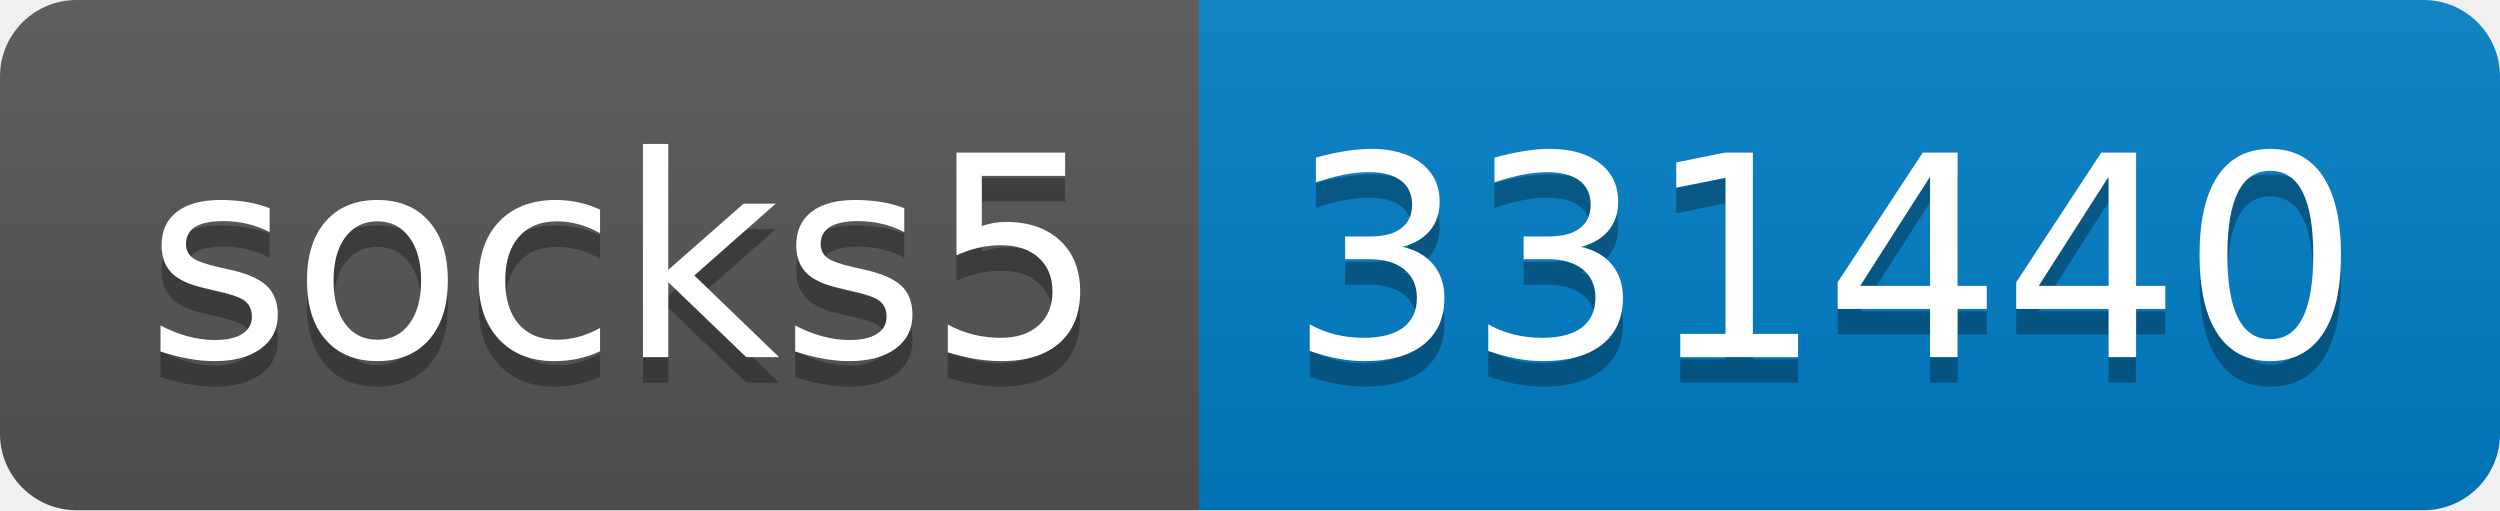
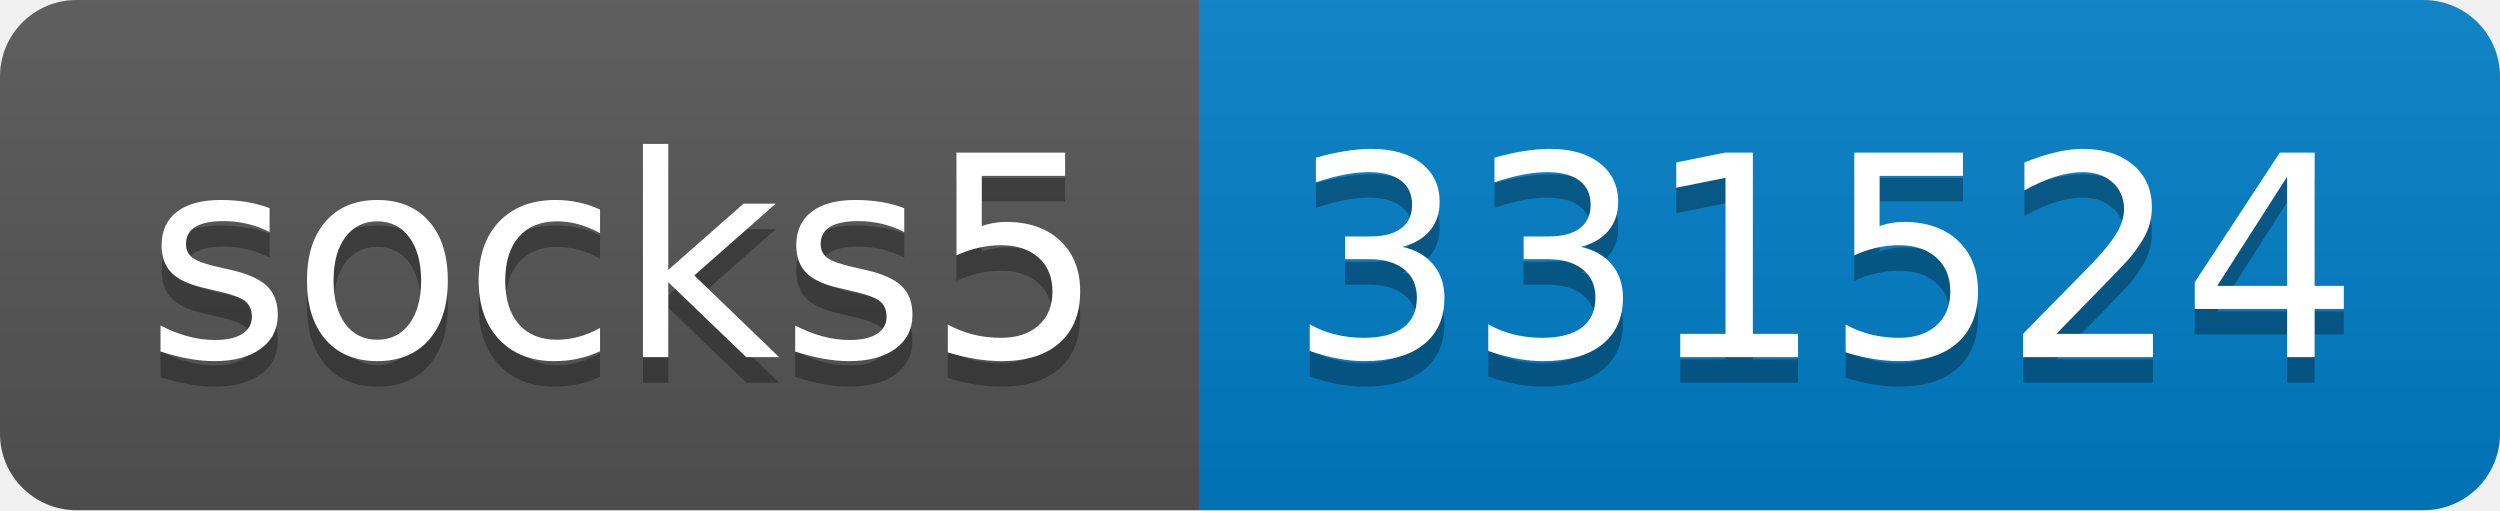
- <svg xmlns="http://www.w3.org/2000/svg" width="98" height="20" role="img" aria-label="socks5: 331440">
+ <svg xmlns="http://www.w3.org/2000/svg" width="98" height="20" role="img" aria-label="socks5: 331524">
  <linearGradient id="s" x2="0" y2="100%">
    <stop offset="0" stop-color="#bbb" stop-opacity=".1" />
    <stop offset="1" stop-opacity=".1" />
  </linearGradient>
  <clipPath id="r">
    <rect width="98" height="20" rx="3" fill="#fff" />
  </clipPath>
  <g clip-path="url(#r)">
    <rect width="47" height="20" fill="#555" />
    <rect x="47" width="51" height="20" fill="#007ec6" />
    <rect width="98" height="20" fill="url(#s)" />
  </g>
  <g fill="#fff" text-anchor="middle" font-family="Verdana,Geneva,DejaVu Sans,sans-serif" text-rendering="geometricPrecision" font-size="110">
    <text aria-hidden="true" x="245" y="150" fill="#010101" fill-opacity=".3" transform="scale(.1)" textLength="370">socks5</text>
    <text x="245" y="140" transform="scale(.1)" fill="#fff" textLength="370">socks5</text>
-     <text aria-hidden="true" x="715" y="150" fill="#010101" fill-opacity=".3" transform="scale(.1)" textLength="410">331440</text>
-     <text x="715" y="140" transform="scale(.1)" fill="#fff" textLength="410">331440</text>
+     <text aria-hidden="true" x="715" y="150" fill="#010101" fill-opacity=".3" transform="scale(.1)" textLength="410">331524</text>
+     <text x="715" y="140" transform="scale(.1)" fill="#fff" textLength="410">331524</text>
  </g>
</svg>
